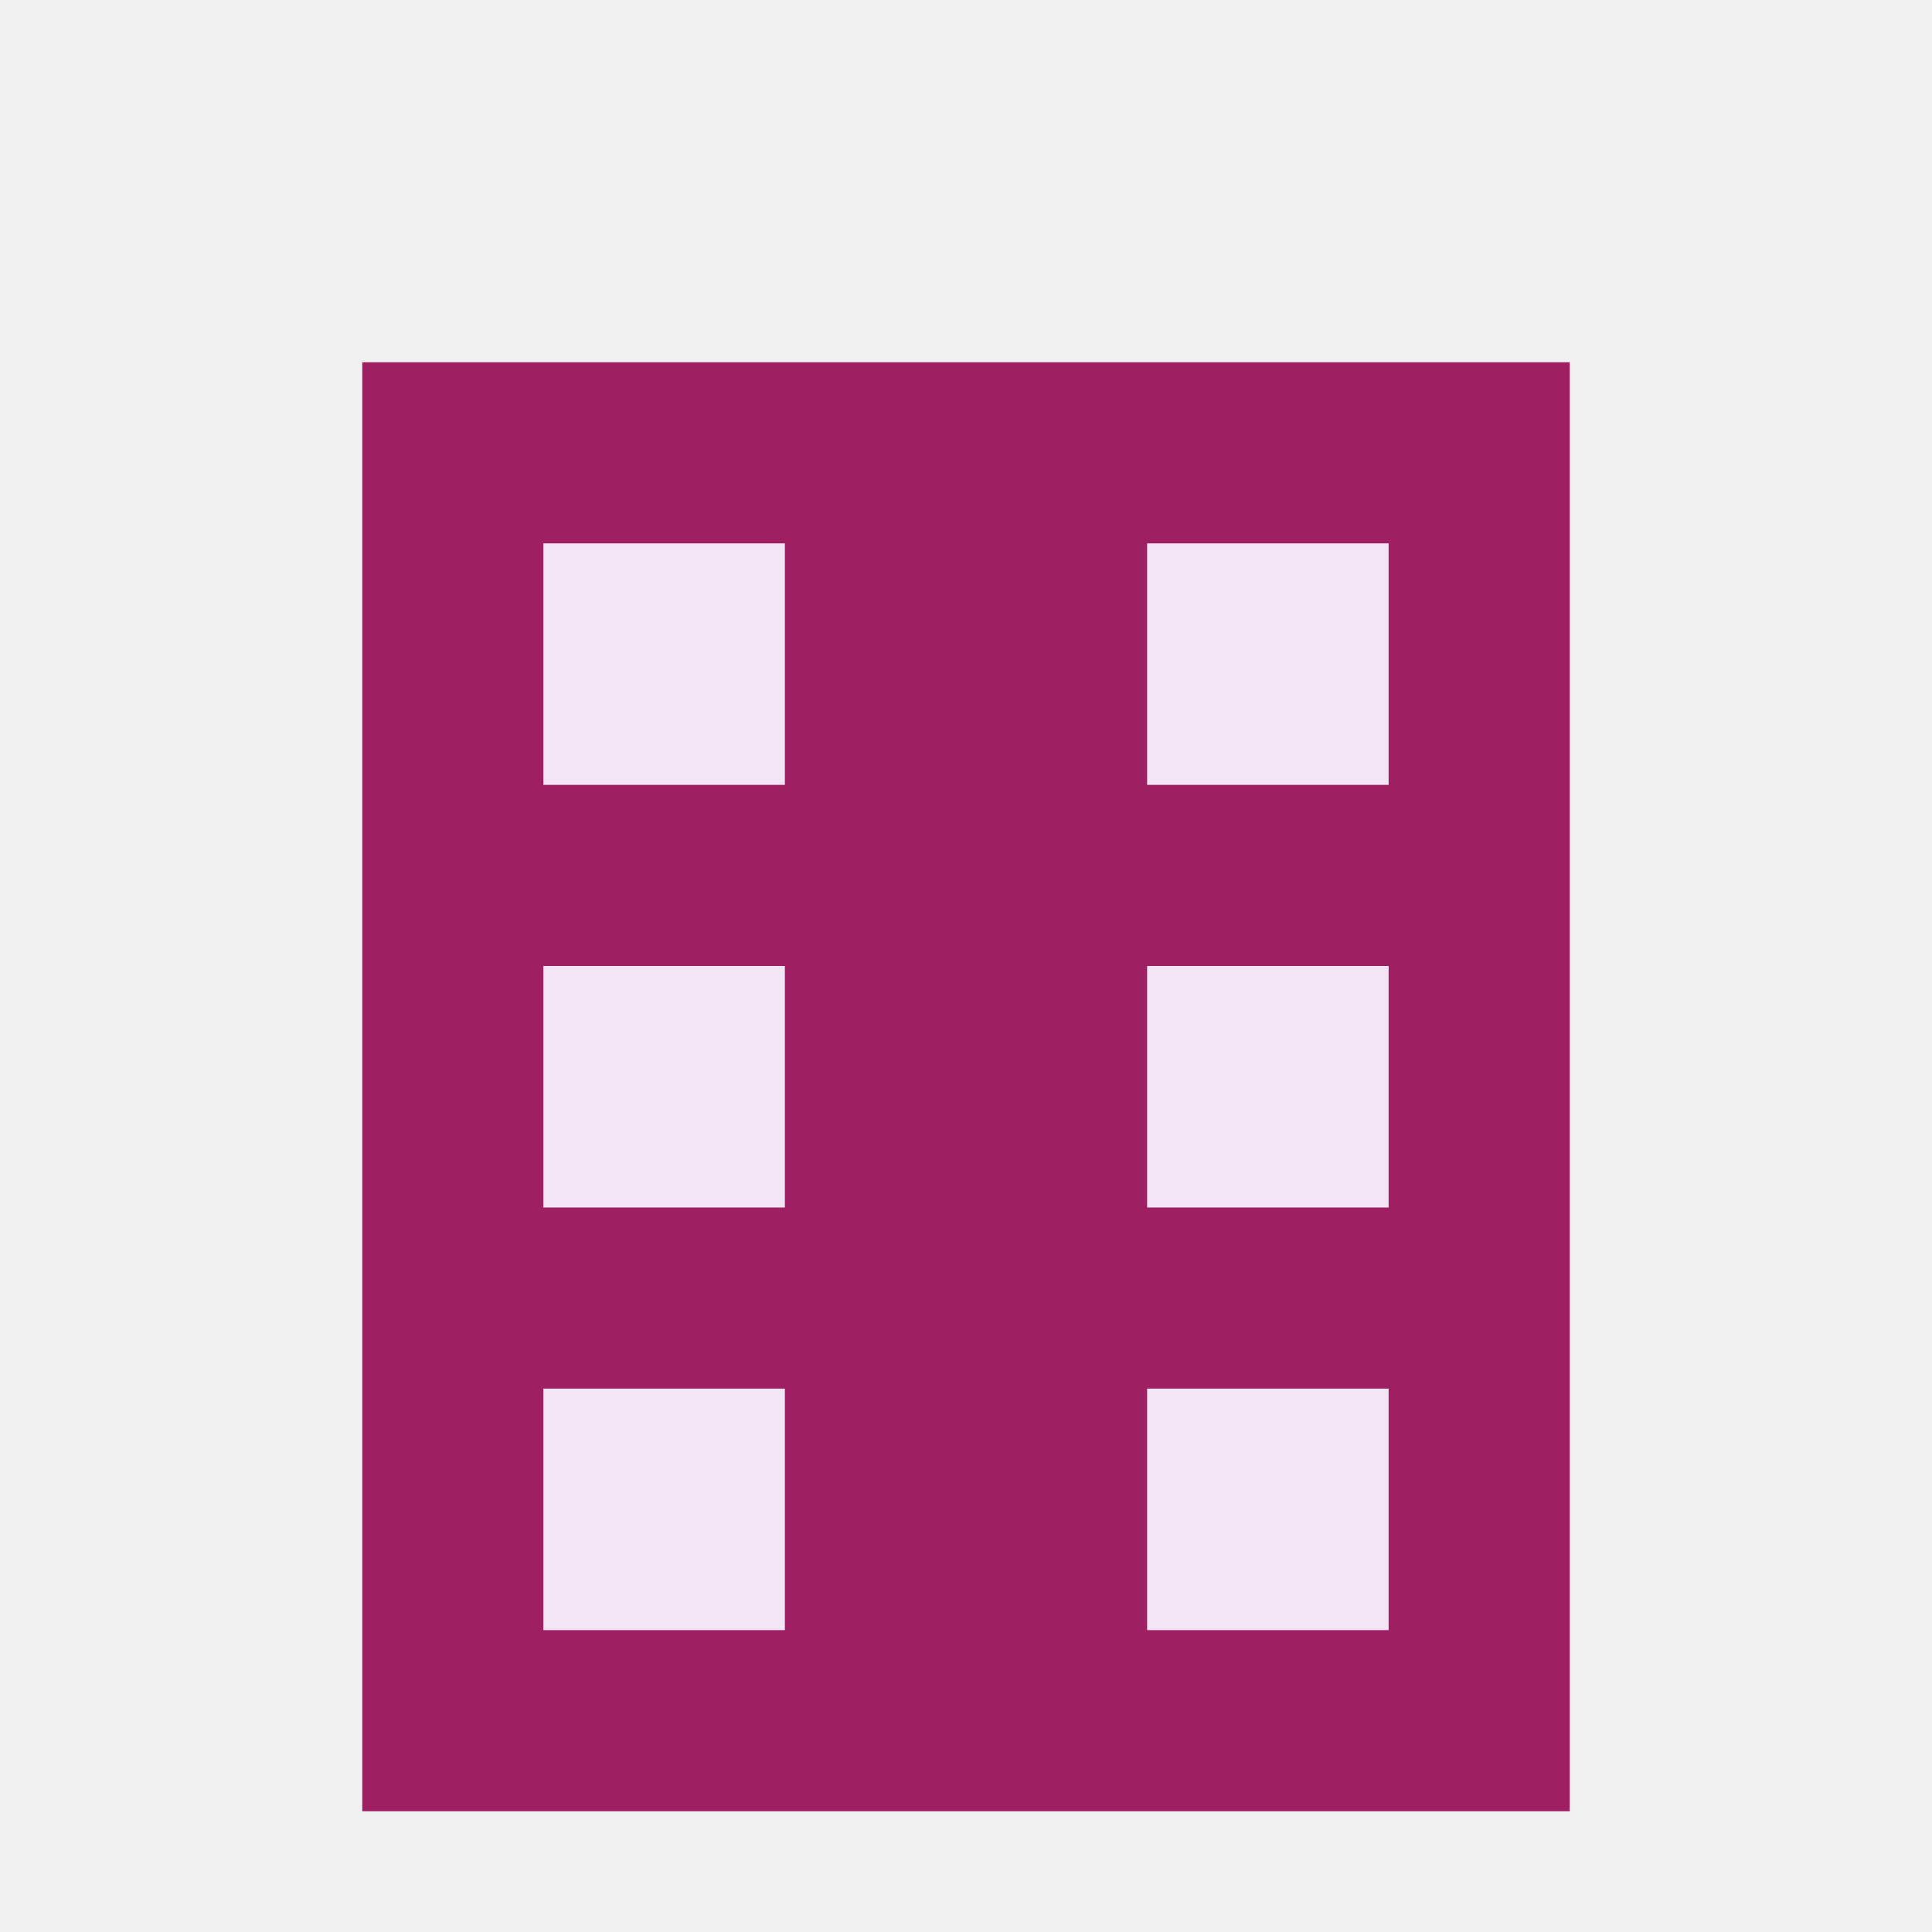
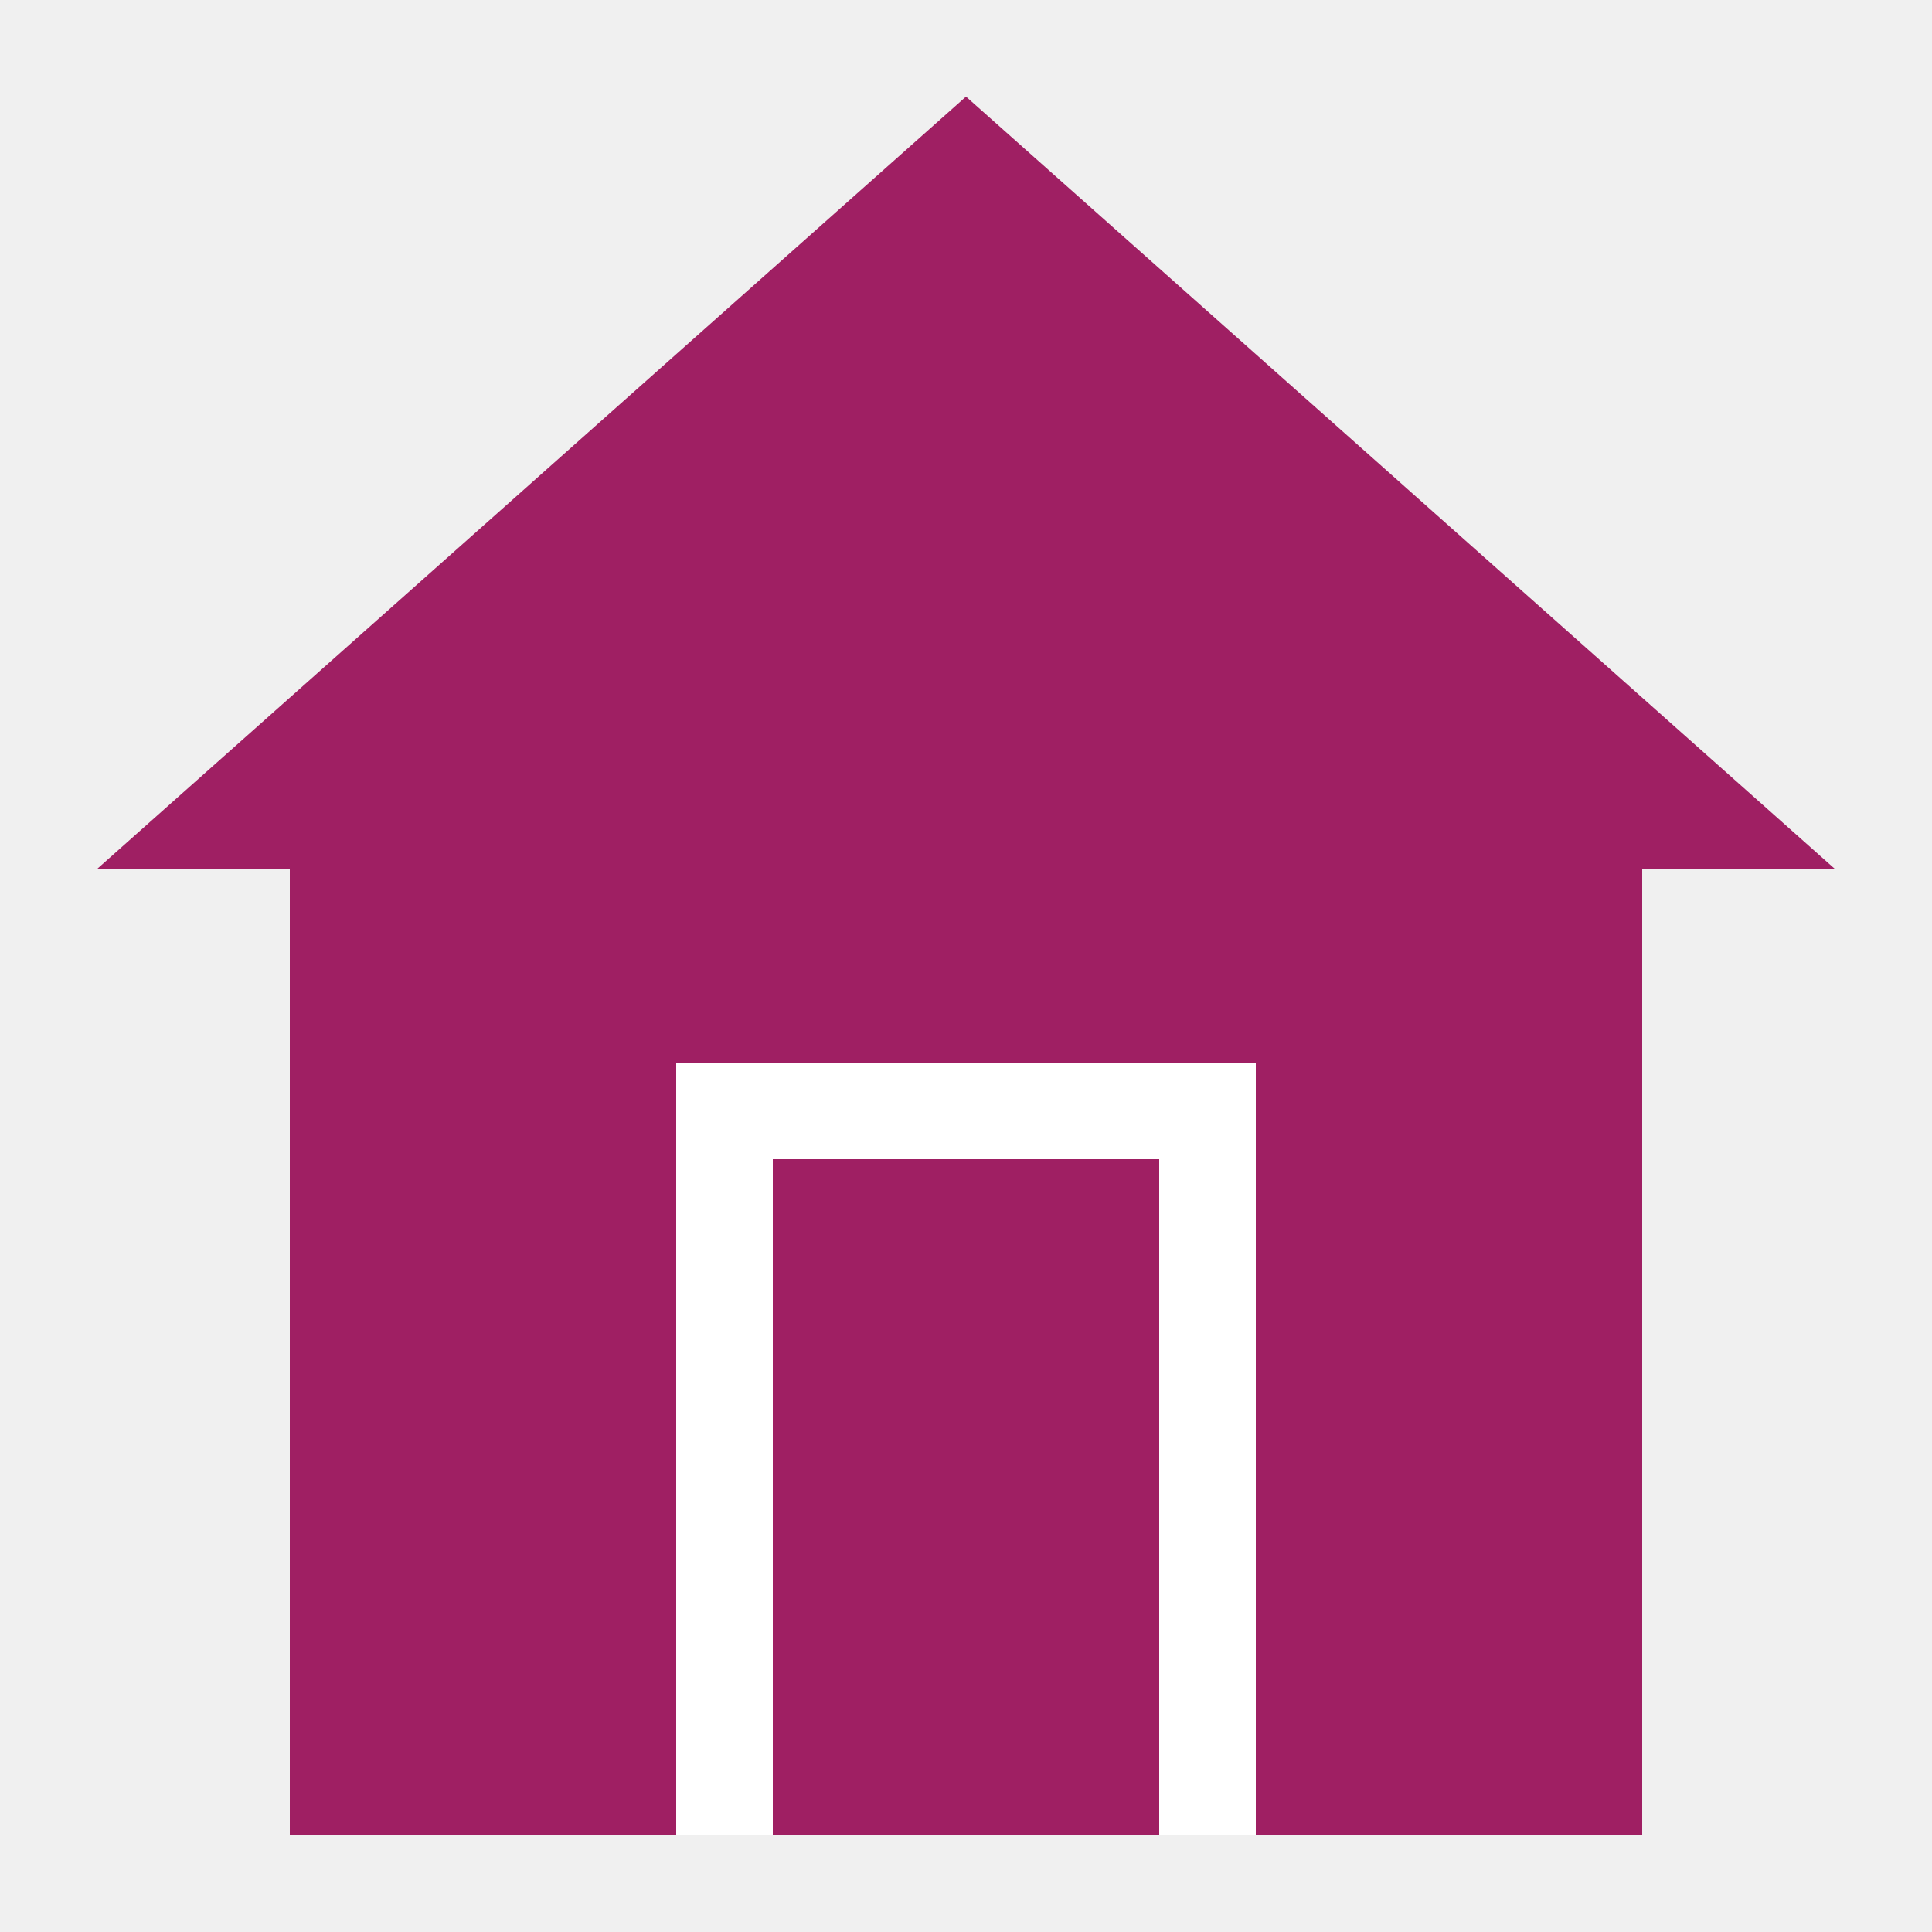
- <svg xmlns="http://www.w3.org/2000/svg" viewBox="0 0 64 64" width="64" height="64">
-   <rect x="12" y="12" width="40" height="48" fill="#9f1f63" />
-   <rect x="18" y="18" width="8" height="8" fill="#f3e5f5" />
-   <rect x="38" y="18" width="8" height="8" fill="#f3e5f5" />
-   <rect x="18" y="32" width="8" height="8" fill="#f3e5f5" />
-   <rect x="38" y="32" width="8" height="8" fill="#f3e5f5" />
-   <rect x="18" y="46" width="8" height="8" fill="#f3e5f5" />
-   <rect x="38" y="46" width="8" height="8" fill="#f3e5f5" />
+ <svg xmlns="http://www.w3.org/2000/svg" viewBox="0 0 100 100" fill="#9f1f63">
+   <path d="M50,5 L5,45 L15,45 L15,95 L85,95 L85,45 L95,45 Z" fill="#9f1f63" />
+   <rect x="35" y="55" width="30" height="40" fill="white" />
+   <rect x="40" y="60" width="20" height="35" fill="#9f1f63" />
</svg>
